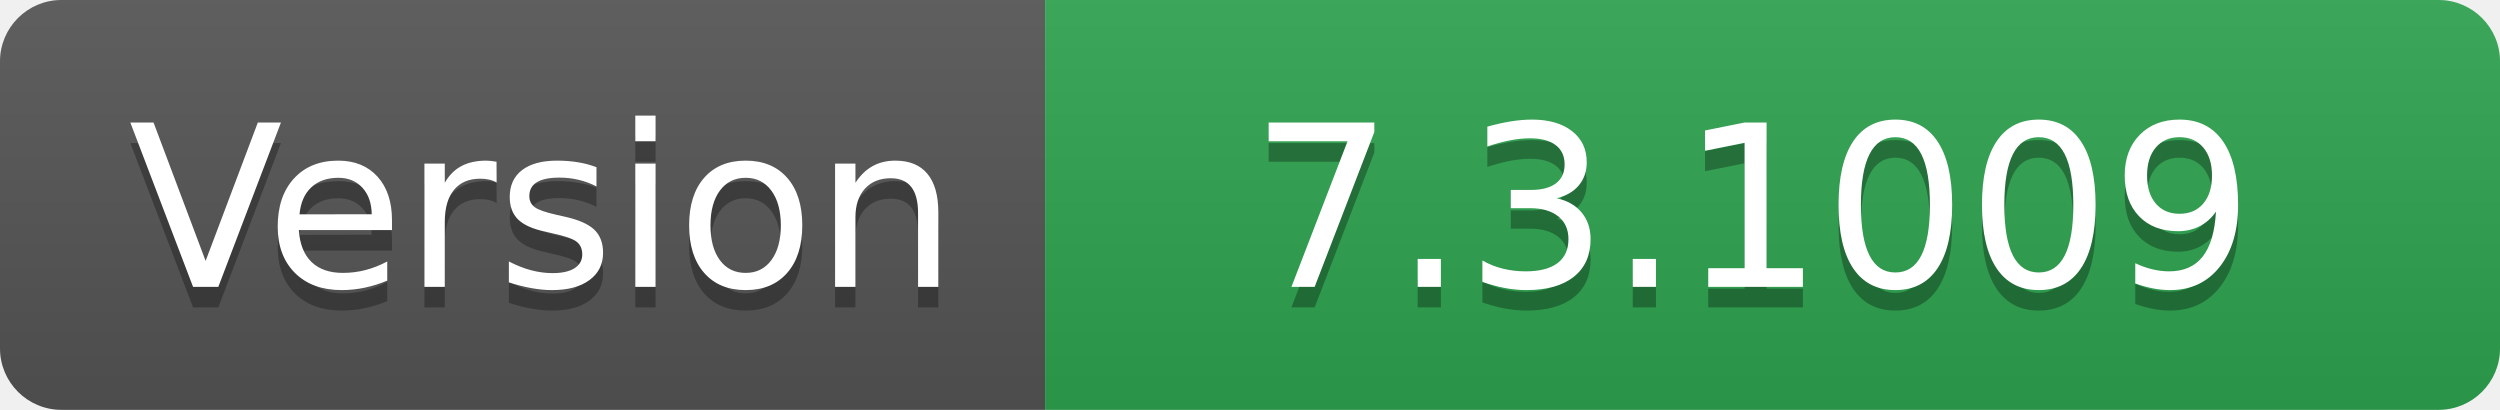
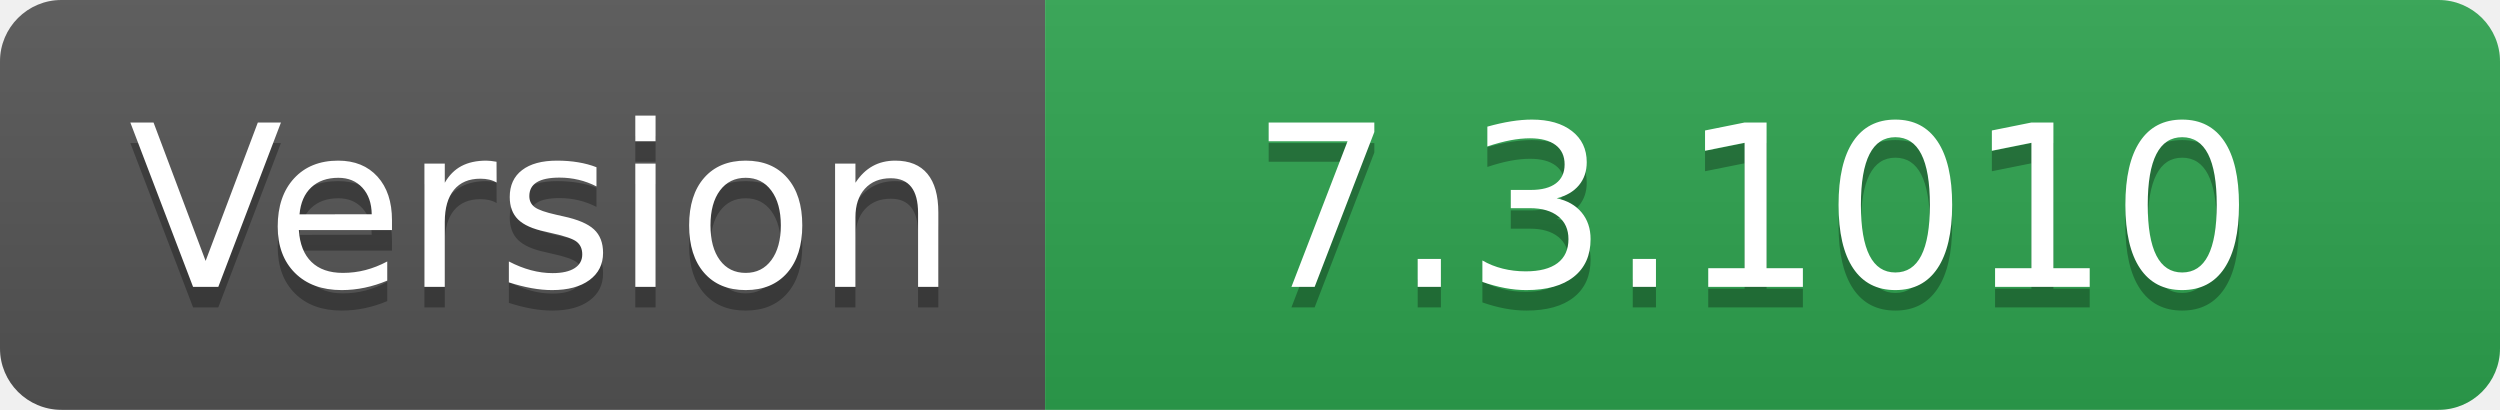
- <svg xmlns="http://www.w3.org/2000/svg" width="122" height="20" role="img" aria-label="Version: 7.3.1009">
+ <svg xmlns="http://www.w3.org/2000/svg" width="122" height="20" role="img" aria-label="Version: 7.3.1010">
  <linearGradient id="s" x2="0" y2="100%">
    <stop offset="0" stop-color="#bbb" stop-opacity=".1" />
    <stop offset="1" stop-opacity=".1" />
  </linearGradient>
  <clipPath id="r">
    <rect width="122" height="20" rx="3" fill="#fff" />
  </clipPath>
  <g clip-path="url(#r)">
    <rect width="51" height="20" fill="#555" />
    <rect x="51" width="71" height="20" fill="#2ea44f" />
    <rect width="122" height="20" fill="url(#s)" />
  </g>
  <g fill="#fff" text-anchor="middle" font-family="Verdana,Geneva,DejaVu Sans,sans-serif" text-rendering="geometricPrecision" font-size="110">
    <text aria-hidden="true" x="265" y="150" fill="#010101" fill-opacity=".3" transform="scale(.1)" textLength="410">Version</text>
    <text x="265" y="140" transform="scale(.1)" fill="#fff" textLength="410">Version</text>
-     <text aria-hidden="true" x="855" y="150" fill="#010101" fill-opacity=".3" transform="scale(.1)" textLength="610">7.3.1009</text>
-     <text x="855" y="140" transform="scale(.1)" fill="#fff" textLength="610">7.3.1009</text>
+     <text aria-hidden="true" x="855" y="150" fill="#010101" fill-opacity=".3" transform="scale(.1)" textLength="610">7.3.1010</text>
+     <text x="855" y="140" transform="scale(.1)" fill="#fff" textLength="610">7.3.1010</text>
  </g>
</svg>
